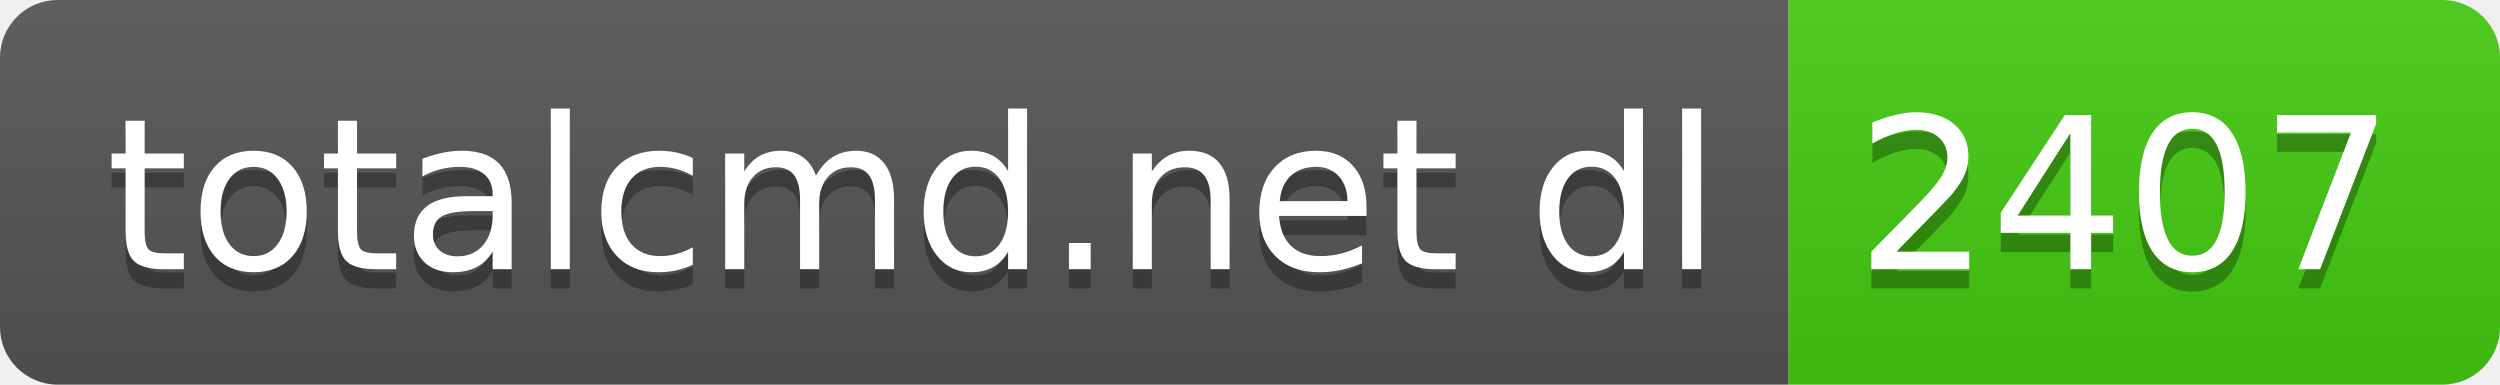
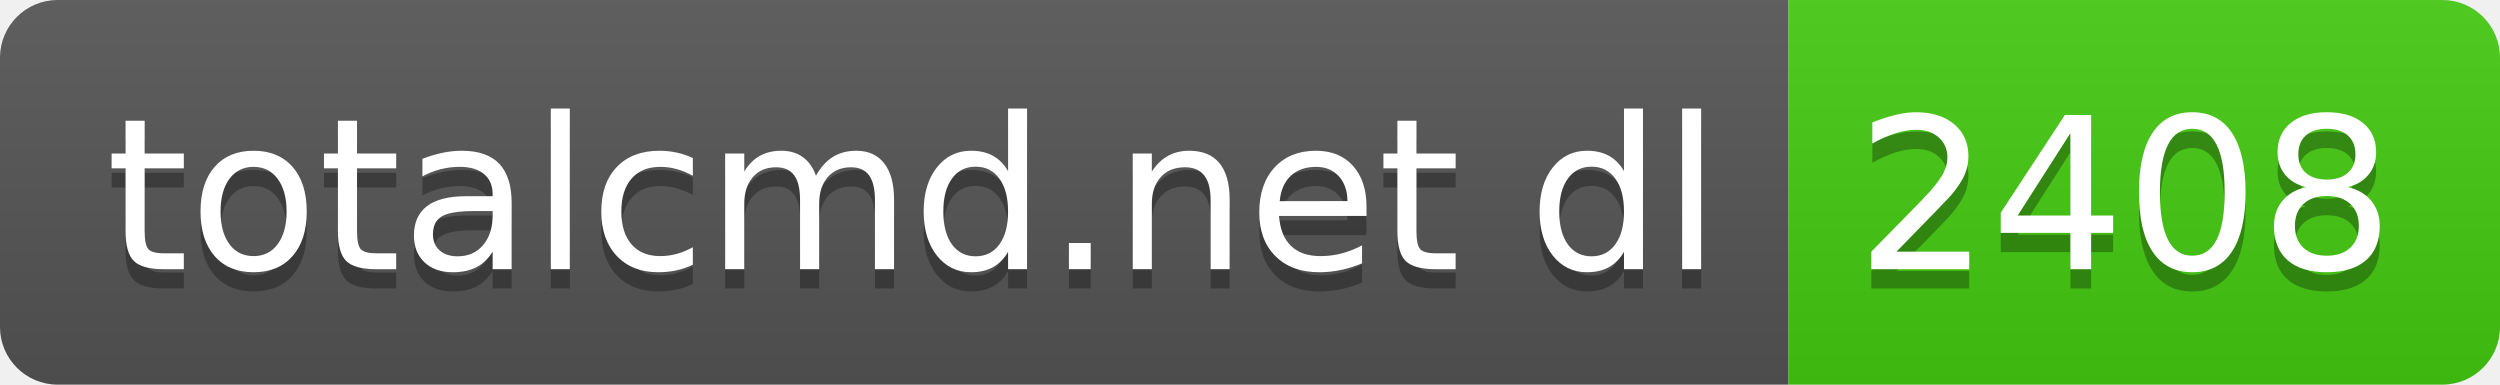
- <svg xmlns="http://www.w3.org/2000/svg" width="130" height="20" role="img" aria-label="totalcmd.net dl: 2407">
+ <svg xmlns="http://www.w3.org/2000/svg" width="130" height="20" role="img" aria-label="totalcmd.net dl: 2408">
  <linearGradient id="s" x2="0" y2="100%">
    <stop offset="0" stop-color="#bbb" stop-opacity=".1" />
    <stop offset="1" stop-opacity=".1" />
  </linearGradient>
  <clipPath id="r">
    <rect width="130" height="20" rx="3" fill="#fff" />
  </clipPath>
  <g clip-path="url(#r)">
    <rect width="93" height="20" fill="#555" />
    <rect x="93" width="37" height="20" fill="#4c1" />
    <rect width="130" height="20" fill="url(#s)" />
  </g>
  <g fill="#fff" text-anchor="middle" font-family="Verdana,Geneva,DejaVu Sans,sans-serif" text-rendering="geometricPrecision" font-size="110">
    <text aria-hidden="true" x="475" y="150" fill="#010101" fill-opacity=".3" transform="scale(.1)" textLength="830">totalcmd.net dl</text>
    <text x="475" y="140" transform="scale(.1)" fill="#fff" textLength="830">totalcmd.net dl</text>
-     <text aria-hidden="true" x="1105" y="150" fill="#010101" fill-opacity=".3" transform="scale(.1)" textLength="270">2407</text>
-     <text x="1105" y="140" transform="scale(.1)" fill="#fff" textLength="270">2407</text>
+     <text aria-hidden="true" x="1105" y="150" fill="#010101" fill-opacity=".3" transform="scale(.1)" textLength="270">2408</text>
+     <text x="1105" y="140" transform="scale(.1)" fill="#fff" textLength="270">2408</text>
  </g>
</svg>
